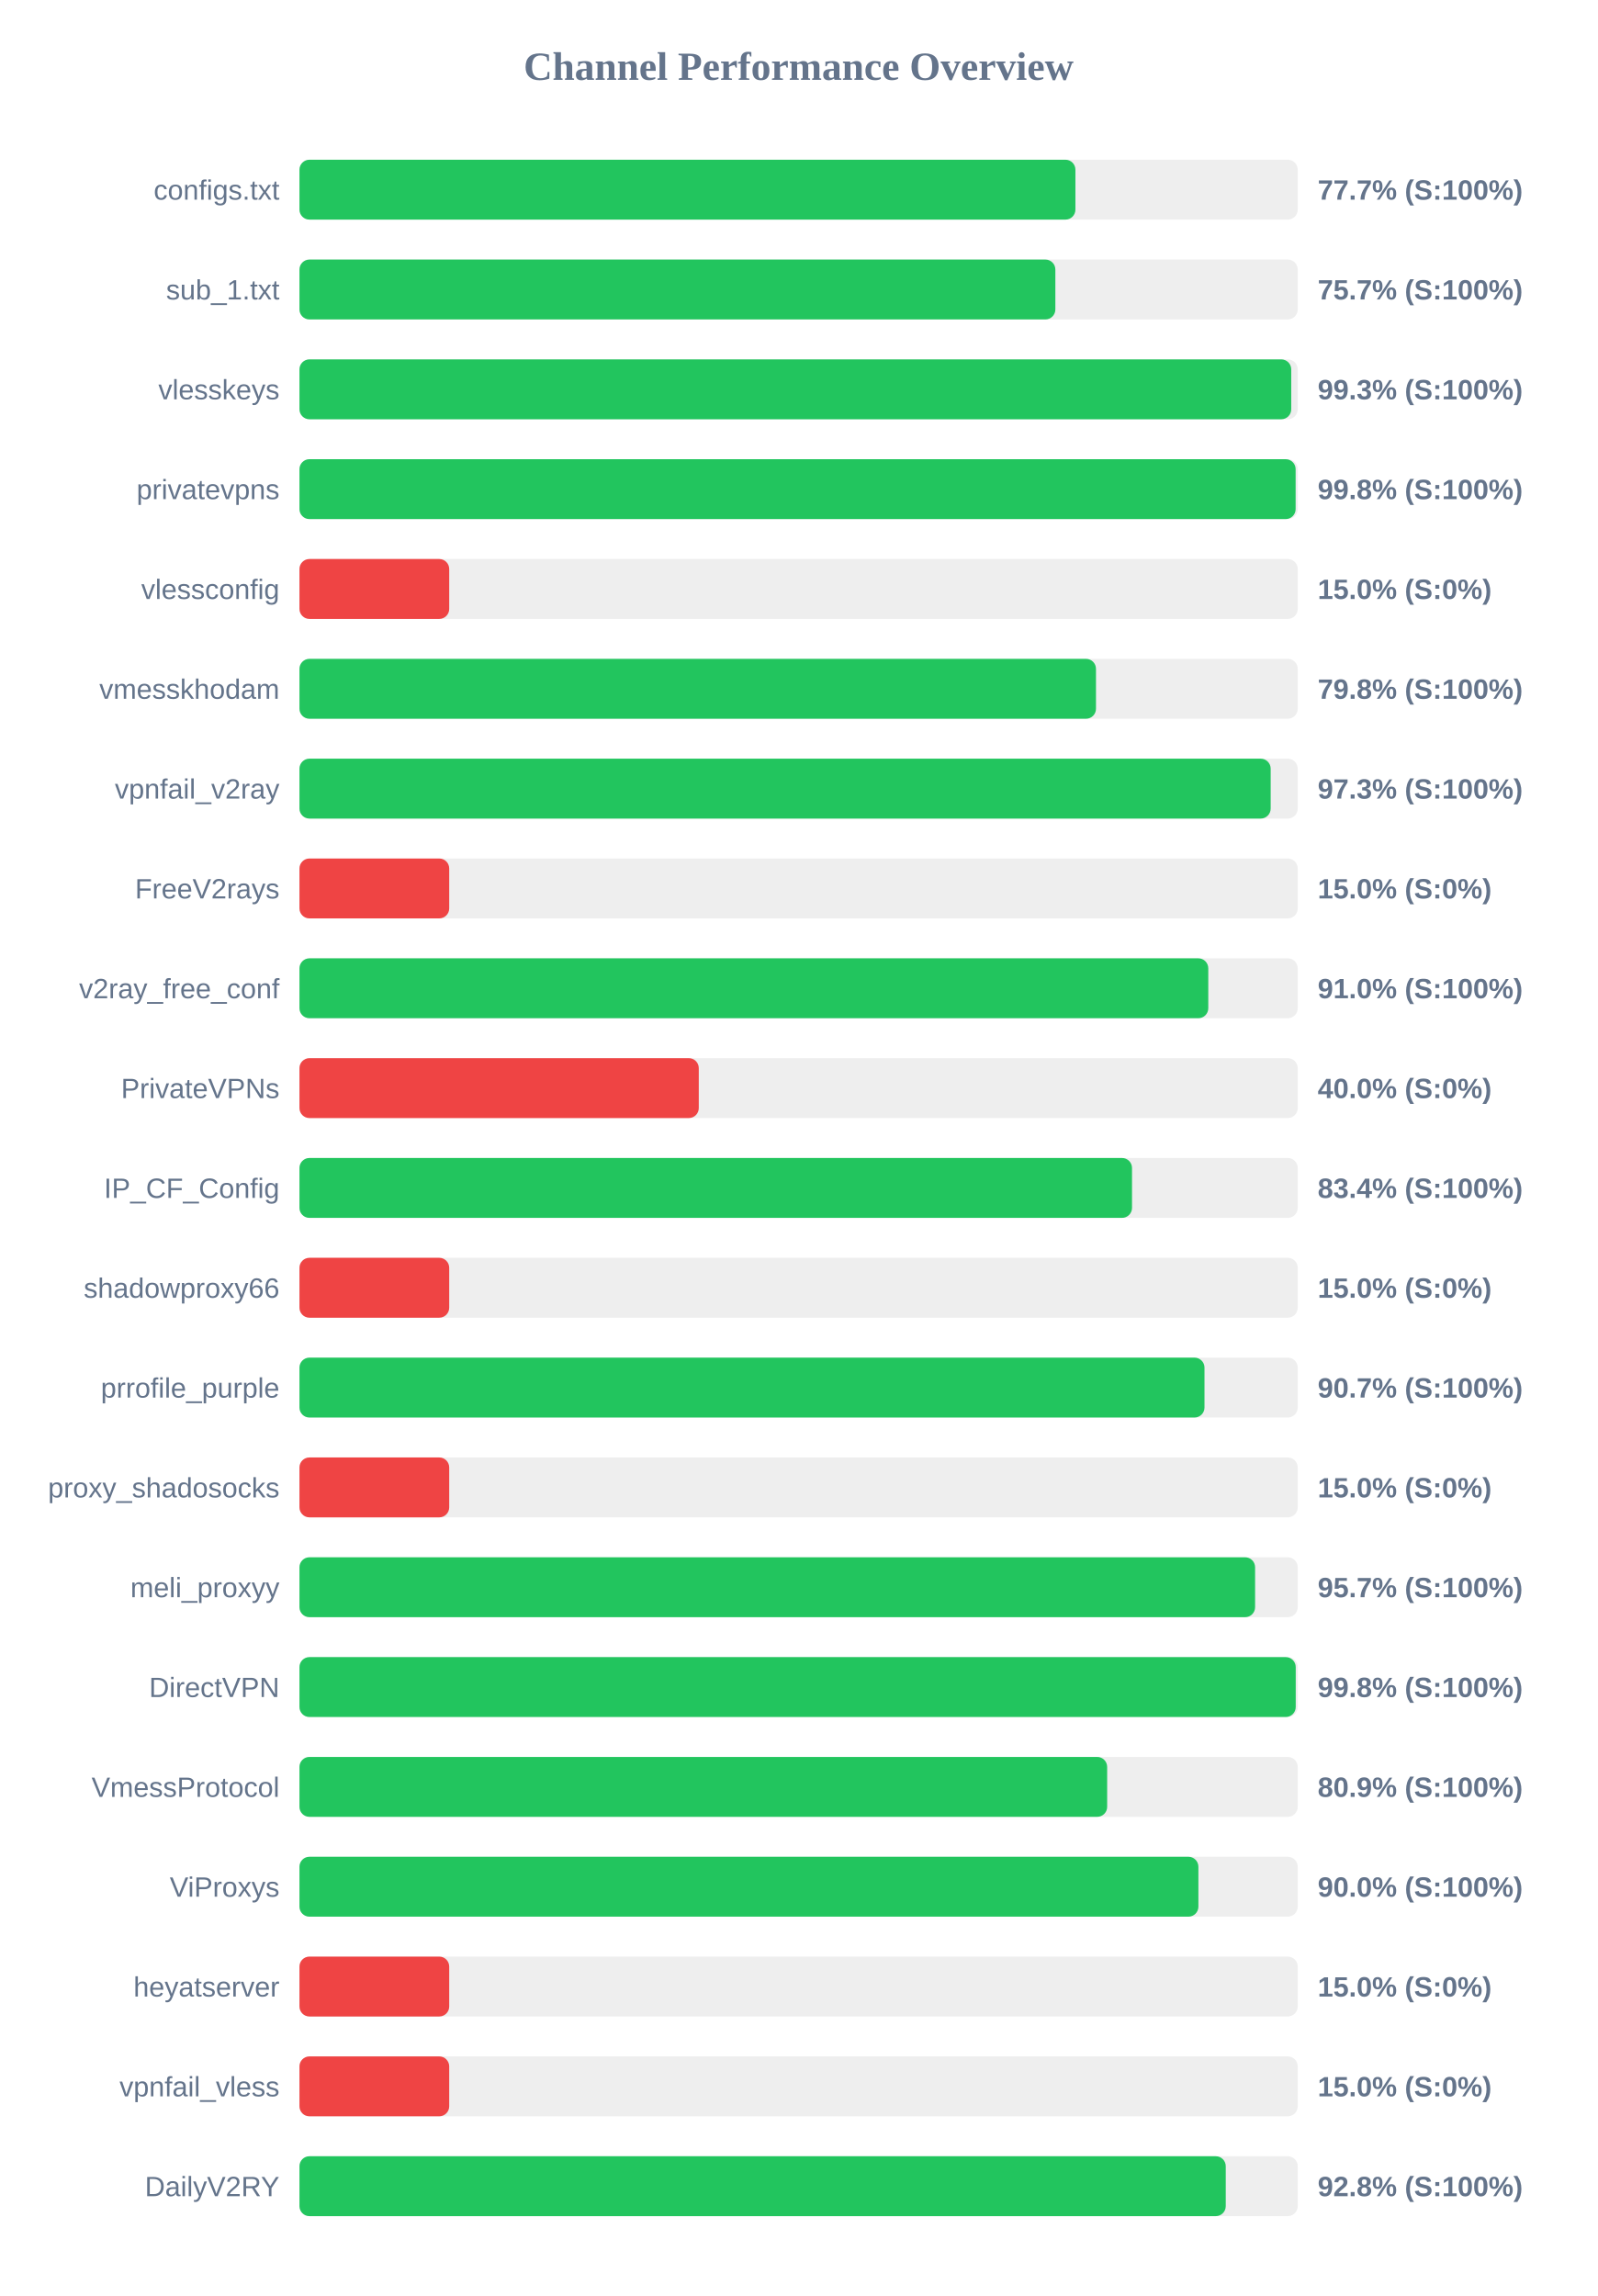
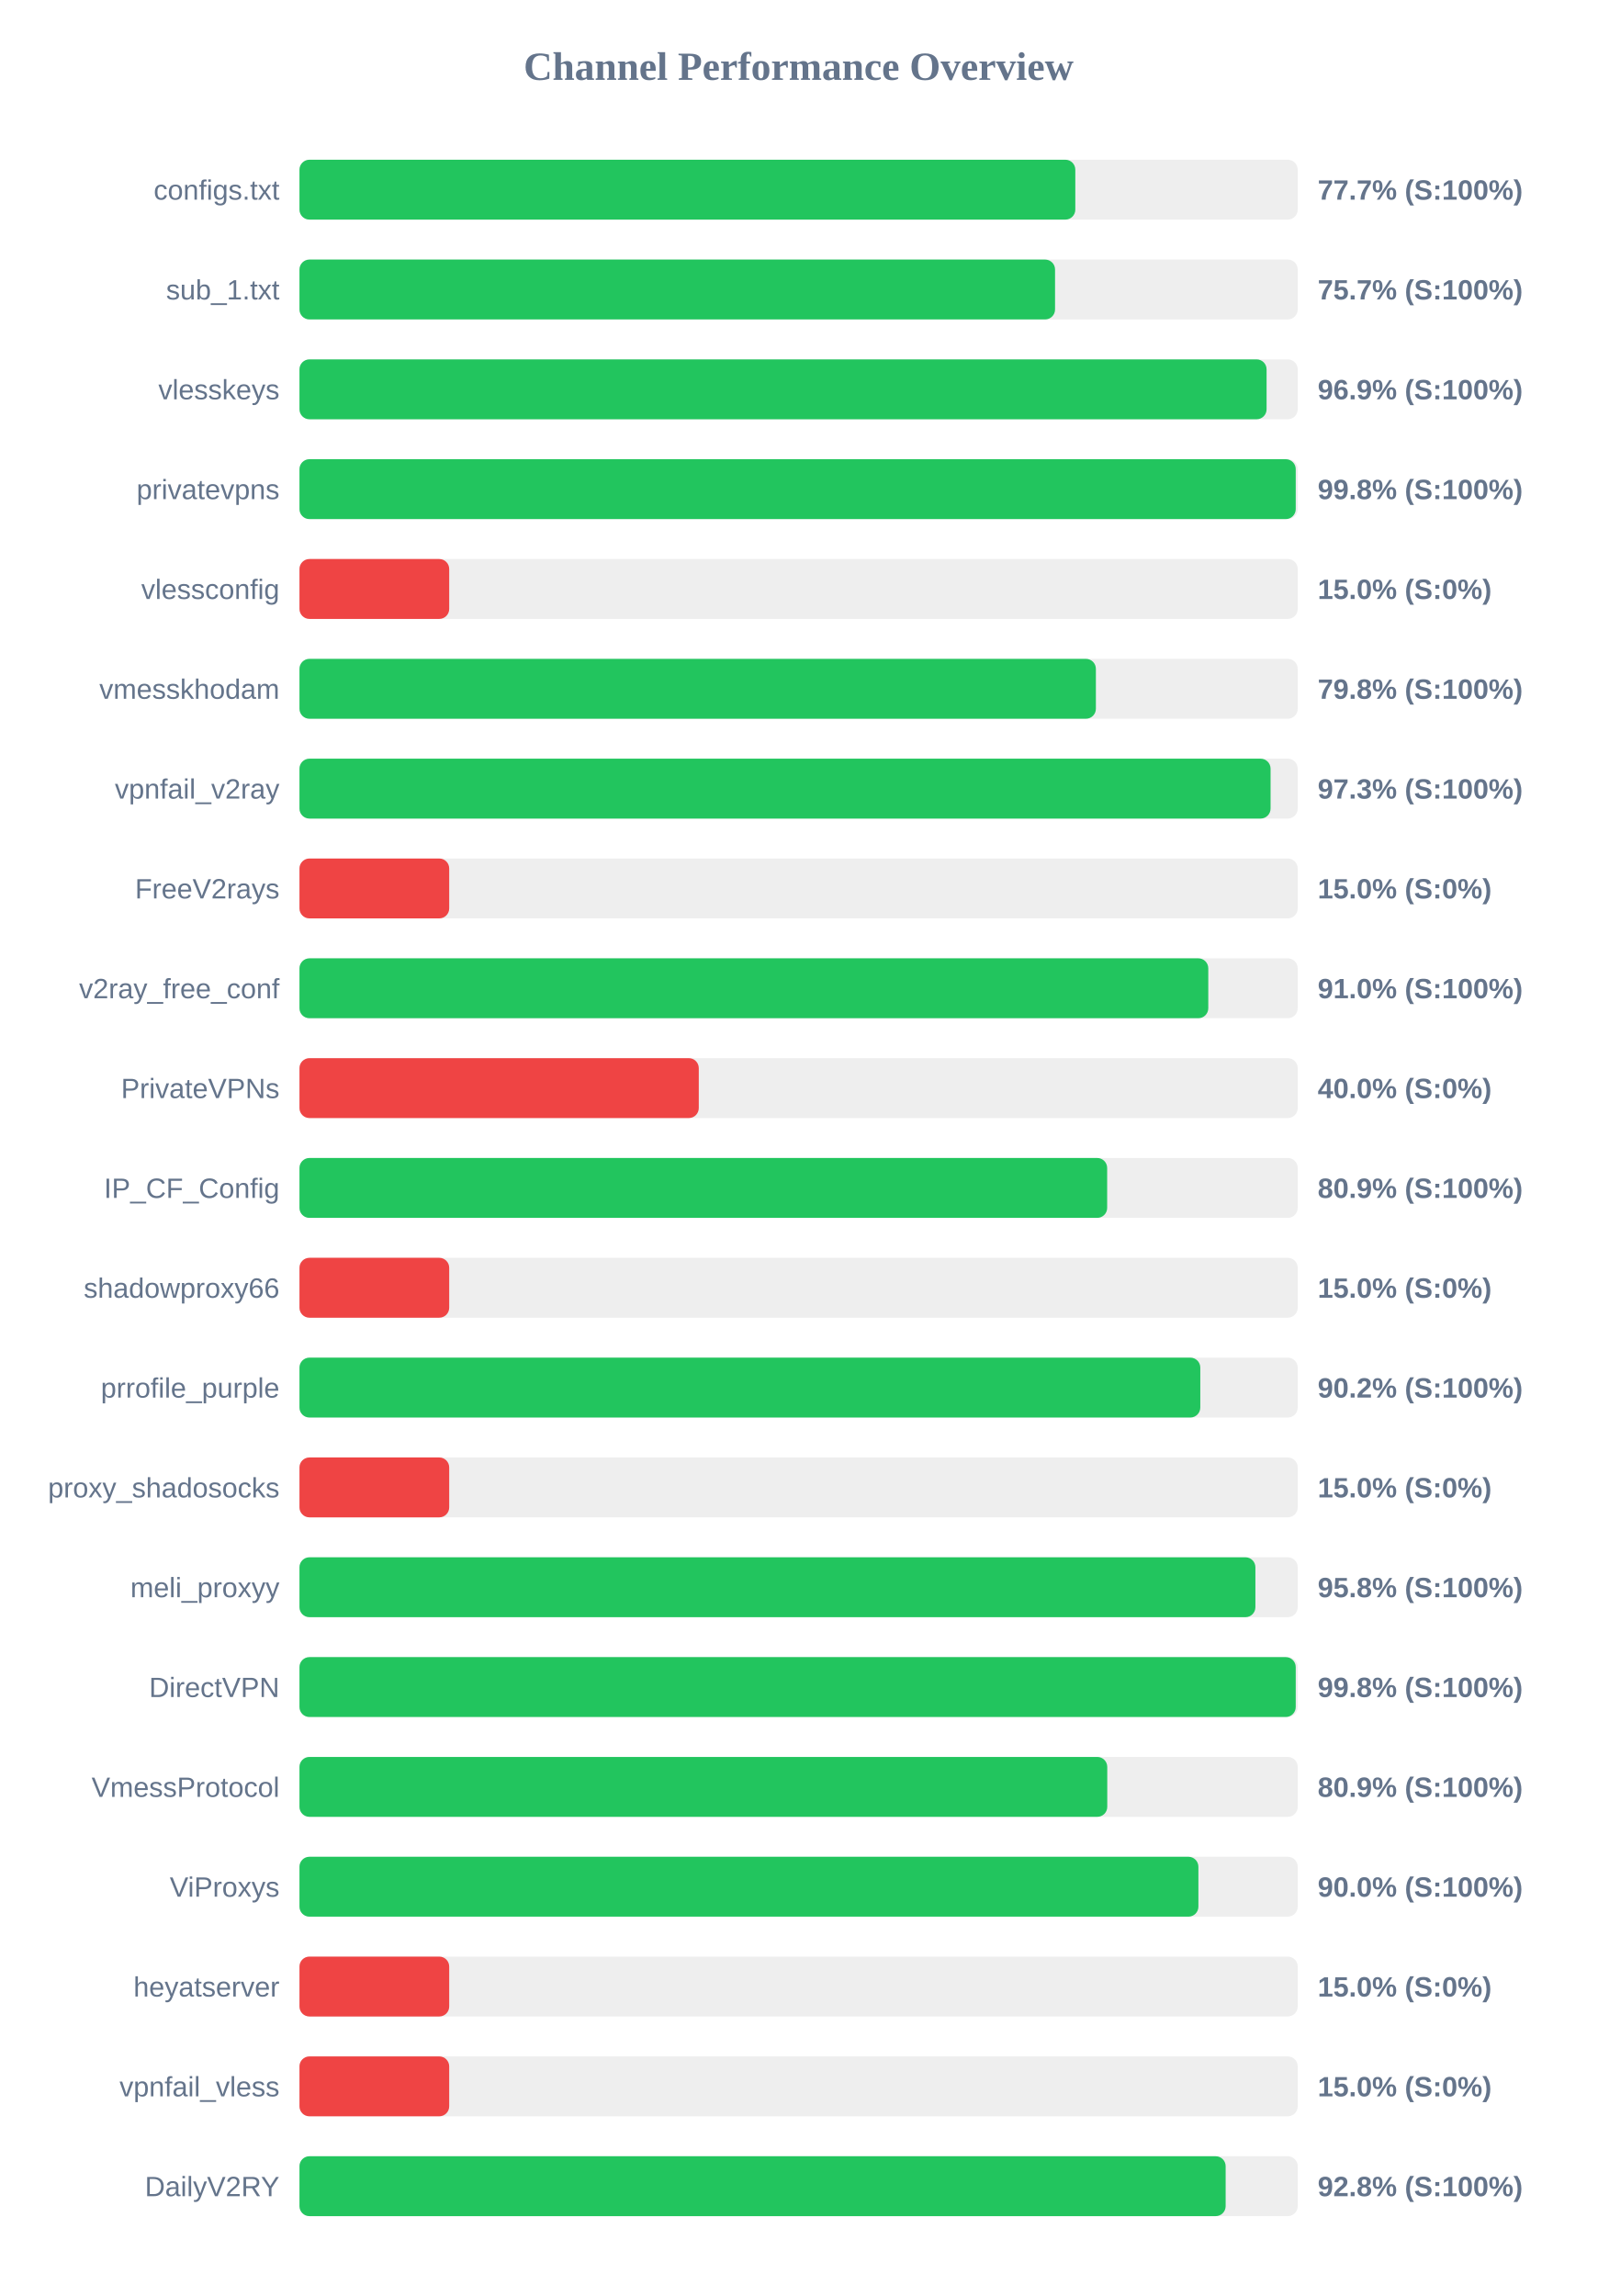
<svg xmlns="http://www.w3.org/2000/svg" width="800" height="1150" version="1.1">
  <style>
        .row { font: 14px Arial; fill: #64748b; }
        .score { font: bold 14px Arial; fill: #64748b; }
    </style>
  <text x="400" y="40" text-anchor="middle" font-size="20px" font-weight="bold" fill="#64748b">Channel Performance Overview</text>
  <rect x="150" y="80" width="500" height="30" fill="#eee" rx="5" />
-   <rect x="150" y="80" width="388.65" height="30" fill="#22c55e" rx="5" />
+   <rect x="150" y="80" width="388.6" height="30" fill="#22c55e" rx="5" />
  <text x="140" y="100" text-anchor="end" class="row">configs.txt</text>
  <text x="660" y="100" text-anchor="start" class="score">77.7% (S:100%)</text>
  <rect x="150" y="130" width="500" height="30" fill="#eee" rx="5" />
-   <rect x="150" y="130" width="378.6" height="30" fill="#22c55e" rx="5" />
+   <rect x="150" y="130" width="378.45" height="30" fill="#22c55e" rx="5" />
  <text x="140" y="150" text-anchor="end" class="row">sub_1.txt</text>
  <text x="660" y="150" text-anchor="start" class="score">75.7% (S:100%)</text>
  <rect x="150" y="180" width="500" height="30" fill="#eee" rx="5" />
-   <rect x="150" y="180" width="496.75" height="30" fill="#22c55e" rx="5" />
+   <rect x="150" y="180" width="484.4" height="30" fill="#22c55e" rx="5" />
  <text x="140" y="200" text-anchor="end" class="row">vlesskeys</text>
-   <text x="660" y="200" text-anchor="start" class="score">99.3% (S:100%)</text>
+   <text x="660" y="200" text-anchor="start" class="score">96.9% (S:100%)</text>
  <rect x="150" y="230" width="500" height="30" fill="#eee" rx="5" />
-   <rect x="150" y="230" width="498.95" height="30" fill="#22c55e" rx="5" />
+   <rect x="150" y="230" width="499.0" height="30" fill="#22c55e" rx="5" />
  <text x="140" y="250" text-anchor="end" class="row">privatevpns</text>
  <text x="660" y="250" text-anchor="start" class="score">99.8% (S:100%)</text>
  <rect x="150" y="280" width="500" height="30" fill="#eee" rx="5" />
  <rect x="150" y="280" width="75.0" height="30" fill="#ef4444" rx="5" />
  <text x="140" y="300" text-anchor="end" class="row">vlessconfig</text>
  <text x="660" y="300" text-anchor="start" class="score">15.0% (S:0%)</text>
  <rect x="150" y="330" width="500" height="30" fill="#eee" rx="5" />
-   <rect x="150" y="330" width="398.95" height="30" fill="#22c55e" rx="5" />
+   <rect x="150" y="330" width="398.9" height="30" fill="#22c55e" rx="5" />
  <text x="140" y="350" text-anchor="end" class="row">vmesskhodam</text>
  <text x="660" y="350" text-anchor="start" class="score">79.8% (S:100%)</text>
  <rect x="150" y="380" width="500" height="30" fill="#eee" rx="5" />
-   <rect x="150" y="380" width="486.45" height="30" fill="#22c55e" rx="5" />
+   <rect x="150" y="380" width="486.4" height="30" fill="#22c55e" rx="5" />
  <text x="140" y="400" text-anchor="end" class="row">vpnfail_v2ray</text>
  <text x="660" y="400" text-anchor="start" class="score">97.3% (S:100%)</text>
  <rect x="150" y="430" width="500" height="30" fill="#eee" rx="5" />
  <rect x="150" y="430" width="75.0" height="30" fill="#ef4444" rx="5" />
  <text x="140" y="450" text-anchor="end" class="row">FreeV2rays</text>
  <text x="660" y="450" text-anchor="start" class="score">15.0% (S:0%)</text>
  <rect x="150" y="480" width="500" height="30" fill="#eee" rx="5" />
  <rect x="150" y="480" width="455.2" height="30" fill="#22c55e" rx="5" />
  <text x="140" y="500" text-anchor="end" class="row">v2ray_free_conf</text>
  <text x="660" y="500" text-anchor="start" class="score">91.0% (S:100%)</text>
  <rect x="150" y="530" width="500" height="30" fill="#eee" rx="5" />
  <rect x="150" y="530" width="200.0" height="30" fill="#ef4444" rx="5" />
  <text x="140" y="550" text-anchor="end" class="row">PrivateVPNs</text>
  <text x="660" y="550" text-anchor="start" class="score">40.0% (S:0%)</text>
  <rect x="150" y="580" width="500" height="30" fill="#eee" rx="5" />
-   <rect x="150" y="580" width="417.0" height="30" fill="#22c55e" rx="5" />
+   <rect x="150" y="580" width="404.55" height="30" fill="#22c55e" rx="5" />
  <text x="140" y="600" text-anchor="end" class="row">IP_CF_Config</text>
-   <text x="660" y="600" text-anchor="start" class="score">83.4% (S:100%)</text>
+   <text x="660" y="600" text-anchor="start" class="score">80.9% (S:100%)</text>
  <rect x="150" y="630" width="500" height="30" fill="#eee" rx="5" />
  <rect x="150" y="630" width="75.0" height="30" fill="#ef4444" rx="5" />
  <text x="140" y="650" text-anchor="end" class="row">shadowproxy66</text>
  <text x="660" y="650" text-anchor="start" class="score">15.0% (S:0%)</text>
  <rect x="150" y="680" width="500" height="30" fill="#eee" rx="5" />
-   <rect x="150" y="680" width="453.3" height="30" fill="#22c55e" rx="5" />
+   <rect x="150" y="680" width="451.2" height="30" fill="#22c55e" rx="5" />
  <text x="140" y="700" text-anchor="end" class="row">prrofile_purple</text>
-   <text x="660" y="700" text-anchor="start" class="score">90.7% (S:100%)</text>
+   <text x="660" y="700" text-anchor="start" class="score">90.2% (S:100%)</text>
  <rect x="150" y="730" width="500" height="30" fill="#eee" rx="5" />
  <rect x="150" y="730" width="75.0" height="30" fill="#ef4444" rx="5" />
  <text x="140" y="750" text-anchor="end" class="row">proxy_shadosocks</text>
  <text x="660" y="750" text-anchor="start" class="score">15.0% (S:0%)</text>
  <rect x="150" y="780" width="500" height="30" fill="#eee" rx="5" />
-   <rect x="150" y="780" width="478.65" height="30" fill="#22c55e" rx="5" />
+   <rect x="150" y="780" width="478.8" height="30" fill="#22c55e" rx="5" />
  <text x="140" y="800" text-anchor="end" class="row">meli_proxyy</text>
-   <text x="660" y="800" text-anchor="start" class="score">95.7% (S:100%)</text>
+   <text x="660" y="800" text-anchor="start" class="score">95.8% (S:100%)</text>
  <rect x="150" y="830" width="500" height="30" fill="#eee" rx="5" />
  <rect x="150" y="830" width="499.0" height="30" fill="#22c55e" rx="5" />
  <text x="140" y="850" text-anchor="end" class="row">DirectVPN</text>
  <text x="660" y="850" text-anchor="start" class="score">99.8% (S:100%)</text>
  <rect x="150" y="880" width="500" height="30" fill="#eee" rx="5" />
-   <rect x="150" y="880" width="404.55" height="30" fill="#22c55e" rx="5" />
+   <rect x="150" y="880" width="404.6" height="30" fill="#22c55e" rx="5" />
  <text x="140" y="900" text-anchor="end" class="row">VmessProtocol</text>
  <text x="660" y="900" text-anchor="start" class="score">80.9% (S:100%)</text>
  <rect x="150" y="930" width="500" height="30" fill="#eee" rx="5" />
  <rect x="150" y="930" width="450.25" height="30" fill="#22c55e" rx="5" />
  <text x="140" y="950" text-anchor="end" class="row">ViProxys</text>
  <text x="660" y="950" text-anchor="start" class="score">90.0% (S:100%)</text>
  <rect x="150" y="980" width="500" height="30" fill="#eee" rx="5" />
  <rect x="150" y="980" width="75.0" height="30" fill="#ef4444" rx="5" />
  <text x="140" y="1000" text-anchor="end" class="row">heyatserver</text>
  <text x="660" y="1000" text-anchor="start" class="score">15.0% (S:0%)</text>
  <rect x="150" y="1030" width="500" height="30" fill="#eee" rx="5" />
  <rect x="150" y="1030" width="75.0" height="30" fill="#ef4444" rx="5" />
  <text x="140" y="1050" text-anchor="end" class="row">vpnfail_vless</text>
  <text x="660" y="1050" text-anchor="start" class="score">15.0% (S:0%)</text>
  <rect x="150" y="1080" width="500" height="30" fill="#eee" rx="5" />
-   <rect x="150" y="1080" width="463.95" height="30" fill="#22c55e" rx="5" />
+   <rect x="150" y="1080" width="463.9" height="30" fill="#22c55e" rx="5" />
  <text x="140" y="1100" text-anchor="end" class="row">DailyV2RY</text>
  <text x="660" y="1100" text-anchor="start" class="score">92.8% (S:100%)</text>
</svg>
